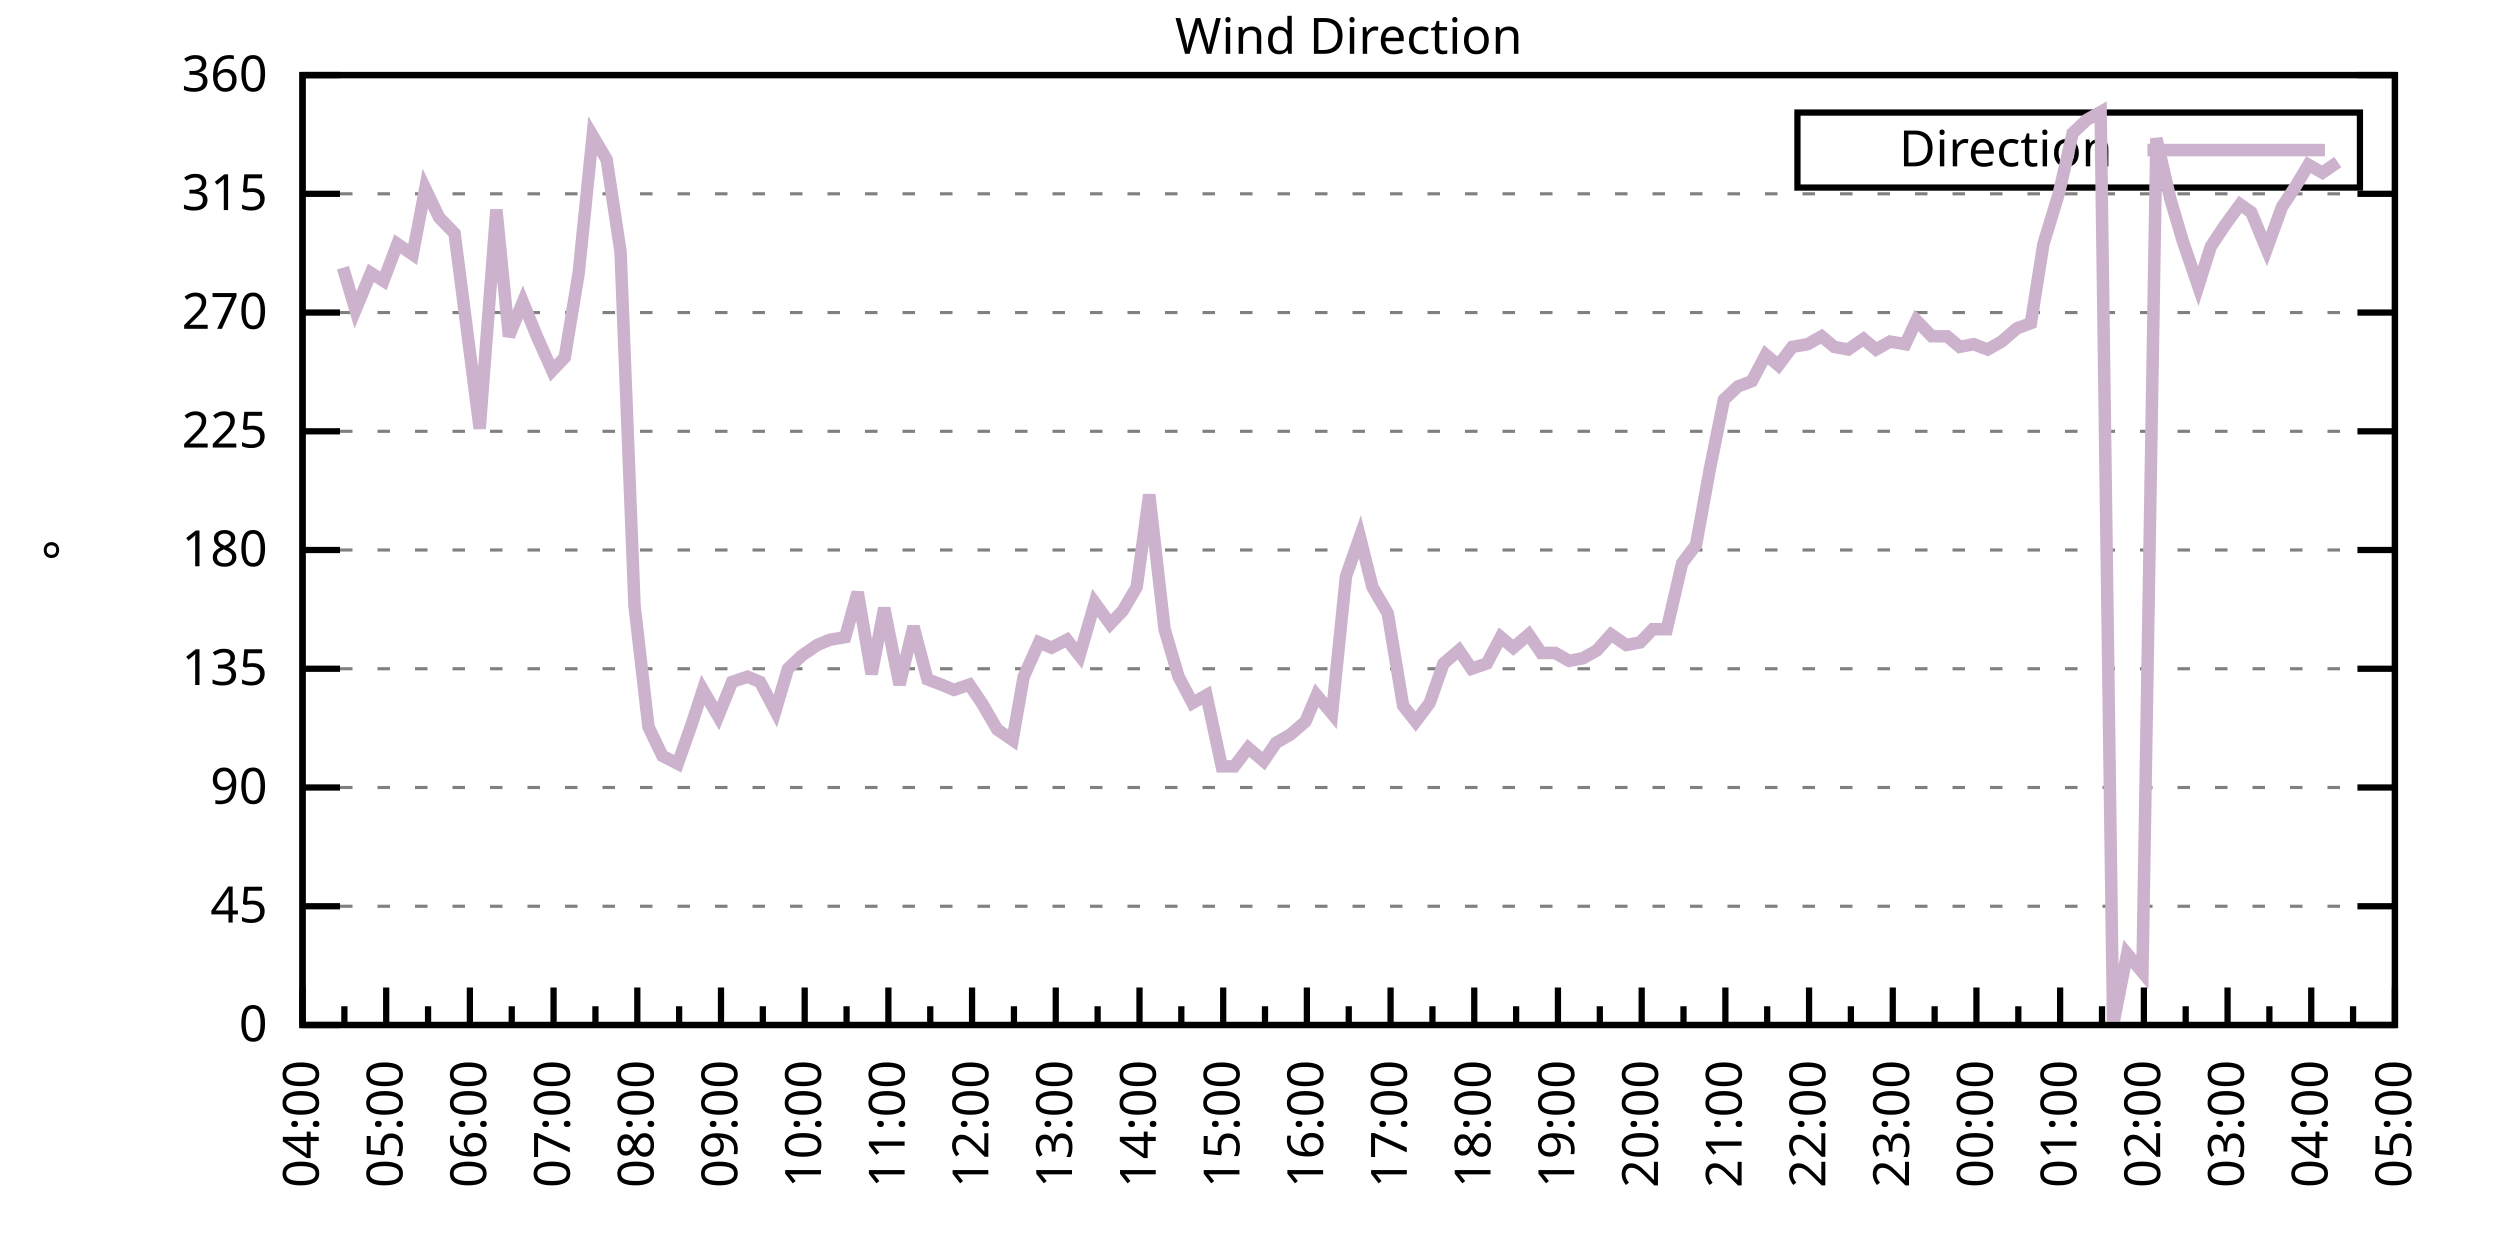
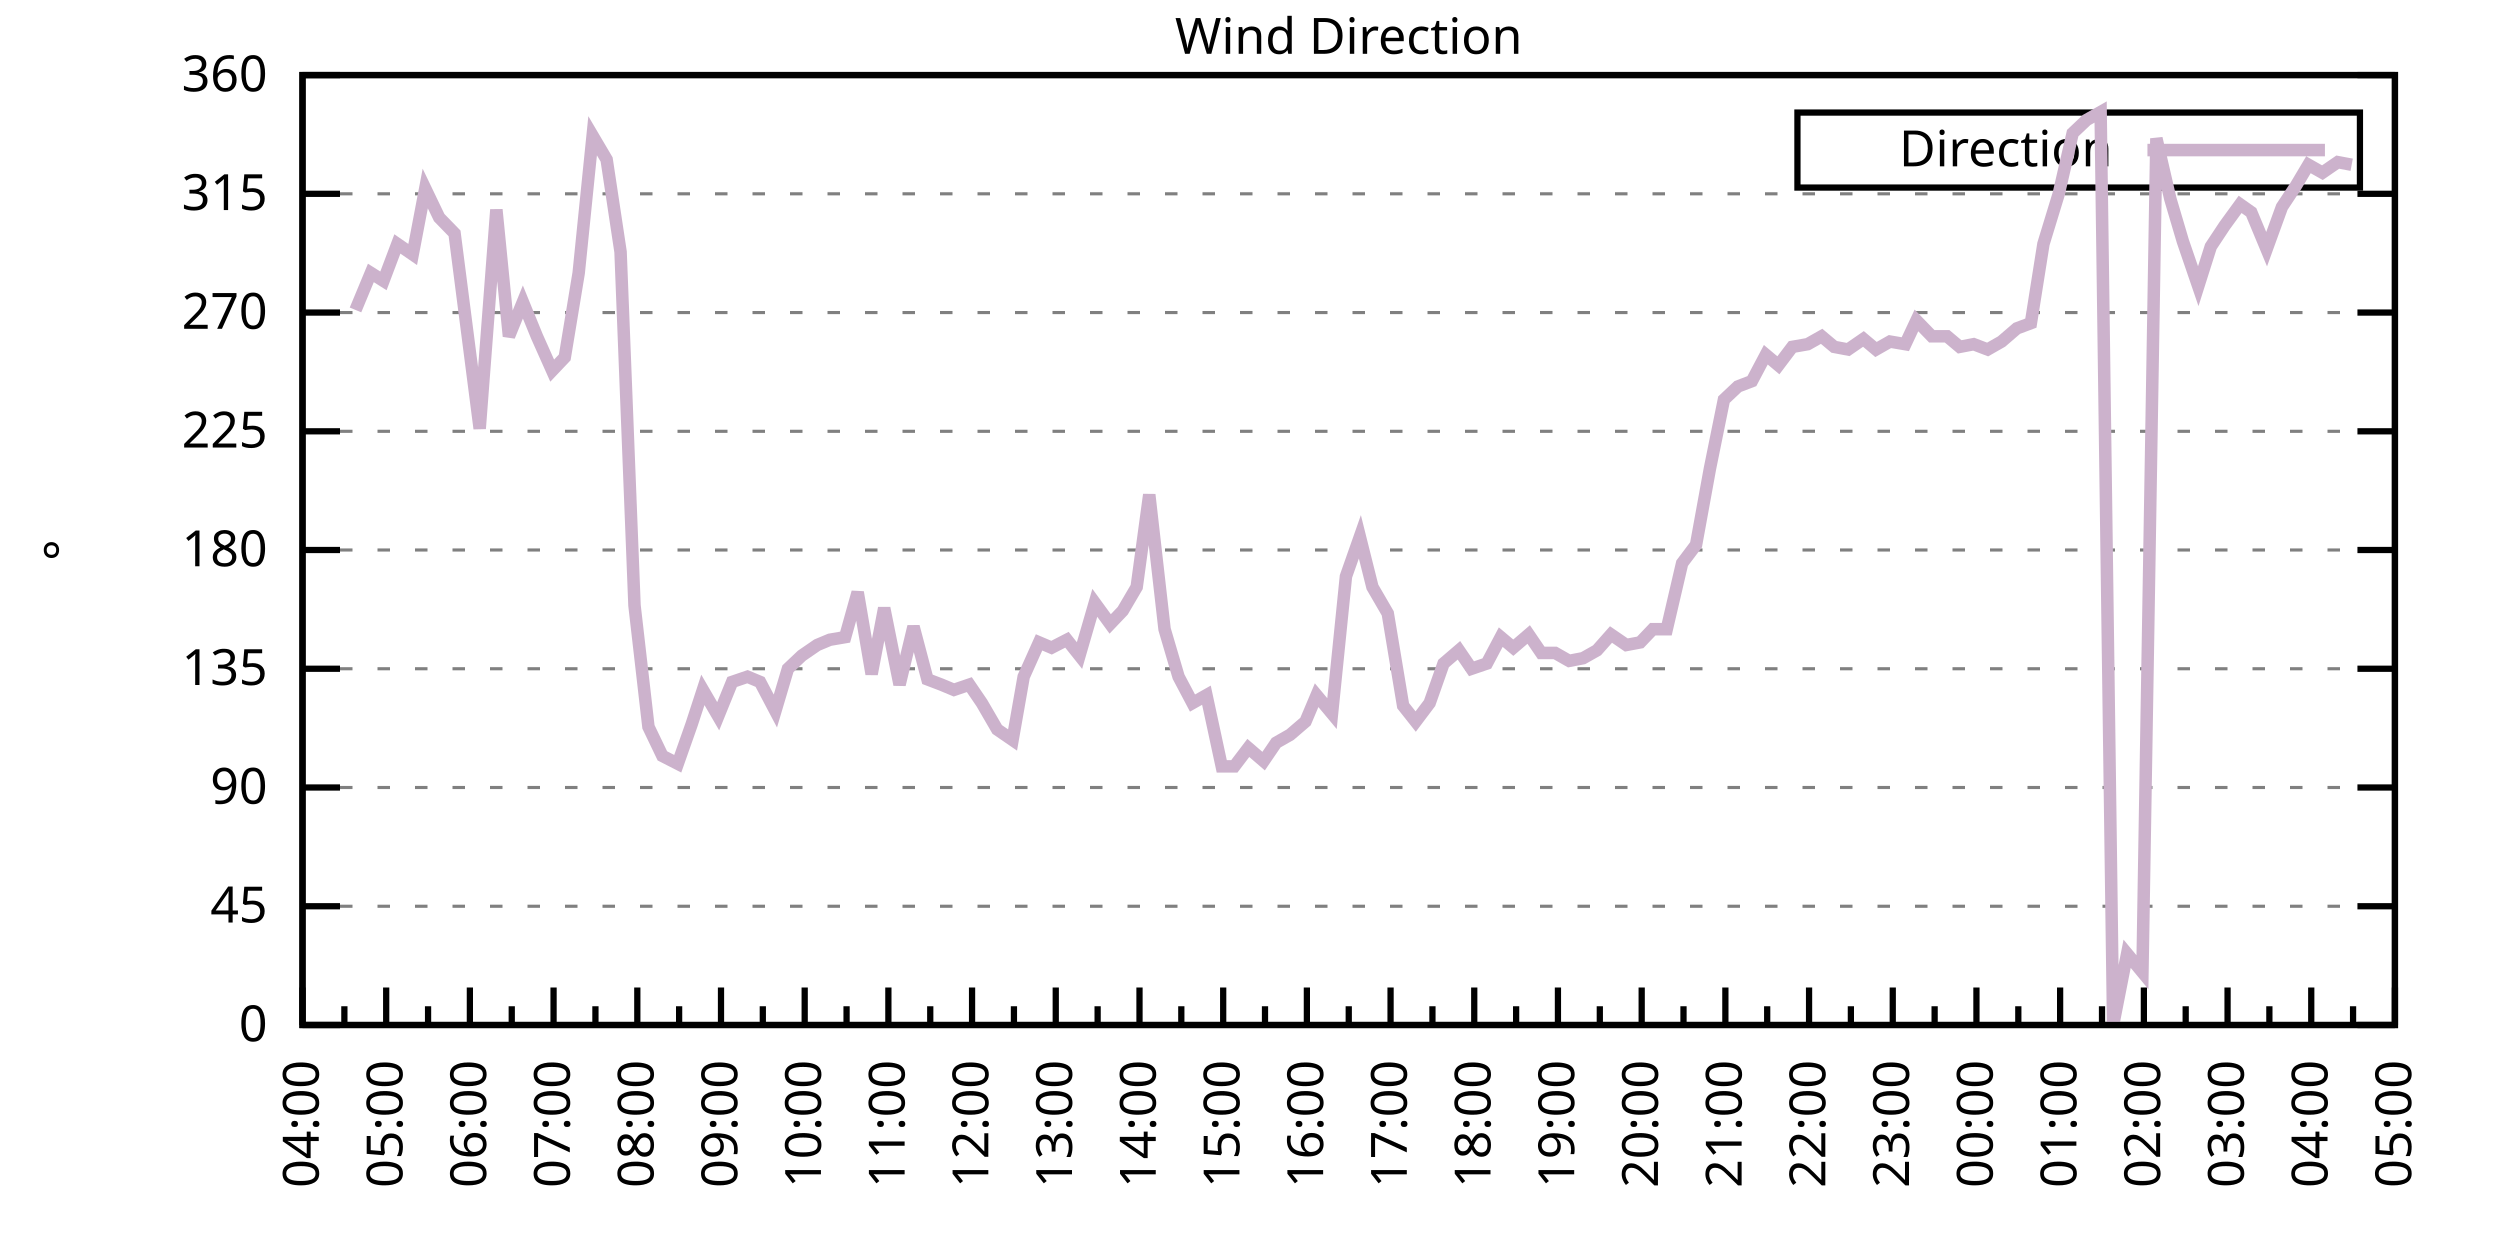
<svg xmlns="http://www.w3.org/2000/svg" xmlns:xlink="http://www.w3.org/1999/xlink" width="400" height="200" viewBox="0 0 400 200">
  <g id="gnuplot_canvas">
    <rect x="0" y="0" width="400" height="200" fill="none" />
    <defs>
      <circle id="gpDot" r="0.5" stroke-width="0.5" stroke="currentColor" />
      <path id="gpPt0" stroke-width="0.333" stroke="currentColor" d="M-1,0 h2 M0,-1 v2" />
      <path id="gpPt1" stroke-width="0.333" stroke="currentColor" d="M-1,-1 L1,1 M1,-1 L-1,1" />
      <path id="gpPt2" stroke-width="0.333" stroke="currentColor" d="M-1,0 L1,0 M0,-1 L0,1 M-1,-1 L1,1 M-1,1 L1,-1" />
      <rect id="gpPt3" stroke-width="0.333" stroke="currentColor" x="-1" y="-1" width="2" height="2" />
      <rect id="gpPt4" stroke-width="0.333" stroke="currentColor" fill="currentColor" x="-1" y="-1" width="2" height="2" />
      <circle id="gpPt5" stroke-width="0.333" stroke="currentColor" cx="0" cy="0" r="1" />
      <use xlink:href="#gpPt5" id="gpPt6" fill="currentColor" stroke="none" />
      <path id="gpPt7" stroke-width="0.333" stroke="currentColor" d="M0,-1.33 L-1.33,0.67 L1.33,0.67 z" />
      <use xlink:href="#gpPt7" id="gpPt8" fill="currentColor" stroke="none" />
      <use xlink:href="#gpPt7" id="gpPt9" stroke="currentColor" transform="rotate(180)" />
      <use xlink:href="#gpPt9" id="gpPt10" fill="currentColor" stroke="none" />
      <use xlink:href="#gpPt3" id="gpPt11" stroke="currentColor" transform="rotate(45)" />
      <use xlink:href="#gpPt11" id="gpPt12" fill="currentColor" stroke="none" />
      <path id="gpPt13" stroke-width="0.333" stroke="currentColor" d="M0,1.330 L1.265,0.411 L0.782,-1.067 L-0.782,-1.076 L-1.265,0.411 z" />
      <use xlink:href="#gpPt13" id="gpPt14" fill="currentColor" stroke="none" />
      <filter id="textbox" filterUnits="objectBoundingBox" x="0" y="0" height="1" width="1">
        <feFlood flood-color="white" flood-opacity="1" result="bgnd" />
        <feComposite in="SourceGraphic" in2="bgnd" operator="atop" />
      </filter>
      <filter id="greybox" filterUnits="objectBoundingBox" x="0" y="0" height="1" width="1">
        <feFlood flood-color="lightgrey" flood-opacity="1" result="grey" />
        <feComposite in="SourceGraphic" in2="grey" operator="atop" />
      </filter>
    </defs>
    <g fill="none" color="white" stroke="currentColor" stroke-width="1.00" stroke-linecap="butt" stroke-linejoin="miter">
</g>
    <g fill="none" color="black" stroke="currentColor" stroke-width="1.00" stroke-linecap="butt" stroke-linejoin="miter">
      <g stroke="none" shape-rendering="crispEdges">
        <polygon fill="rgb(255, 255, 255)" points="48.40,164.00 383.18,164.00 383.18,12.02 48.40,12.02 " />
      </g>
    </g>
    <g fill="none" color="black" stroke="currentColor" stroke-width="1.00" stroke-linecap="butt" stroke-linejoin="miter">
</g>
    <g fill="none" color="black" stroke="black" stroke-width="0.50" stroke-linecap="butt" stroke-linejoin="miter">
</g>
    <g fill="none" color="gray" stroke="currentColor" stroke-width="0.50" stroke-linecap="butt" stroke-linejoin="miter">
      <path stroke="gray" stroke-dasharray="2,4" class="gridline" d="M48.40,164.00 L383.19,164.00  " />
    </g>
    <g fill="none" color="gray" stroke="gray" stroke-width="1.00" stroke-linecap="butt" stroke-linejoin="miter">
</g>
    <g fill="none" color="black" stroke="currentColor" stroke-width="1.00" stroke-linecap="butt" stroke-linejoin="miter">
      <path stroke="black" d="M48.40,164.00 L54.40,164.00 M383.19,164.00 L377.19,164.00  " />
      <g transform="translate(42.80,166.60)" stroke="none" fill="black" font-family="Sans" font-size="8.00" text-anchor="end">
        <text>
          <tspan font-family="Sans"> 0</tspan>
        </text>
      </g>
    </g>
    <g fill="none" color="black" stroke="currentColor" stroke-width="1.00" stroke-linecap="butt" stroke-linejoin="miter">
</g>
    <g fill="none" color="black" stroke="black" stroke-width="0.50" stroke-linecap="butt" stroke-linejoin="miter">
</g>
    <g fill="none" color="gray" stroke="currentColor" stroke-width="0.50" stroke-linecap="butt" stroke-linejoin="miter">
      <path stroke="gray" stroke-dasharray="2,4" class="gridline" d="M48.40,145.00 L383.19,145.00  " />
    </g>
    <g fill="none" color="gray" stroke="gray" stroke-width="1.00" stroke-linecap="butt" stroke-linejoin="miter">
</g>
    <g fill="none" color="black" stroke="currentColor" stroke-width="1.00" stroke-linecap="butt" stroke-linejoin="miter">
      <path stroke="black" d="M48.40,145.00 L54.40,145.00 M383.19,145.00 L377.19,145.00  " />
      <g transform="translate(42.80,147.60)" stroke="none" fill="black" font-family="Sans" font-size="8.00" text-anchor="end">
        <text>
          <tspan font-family="Sans"> 45</tspan>
        </text>
      </g>
    </g>
    <g fill="none" color="black" stroke="currentColor" stroke-width="1.00" stroke-linecap="butt" stroke-linejoin="miter">
</g>
    <g fill="none" color="black" stroke="black" stroke-width="0.50" stroke-linecap="butt" stroke-linejoin="miter">
</g>
    <g fill="none" color="gray" stroke="currentColor" stroke-width="0.50" stroke-linecap="butt" stroke-linejoin="miter">
      <path stroke="gray" stroke-dasharray="2,4" class="gridline" d="M48.40,126.00 L383.19,126.00  " />
    </g>
    <g fill="none" color="gray" stroke="gray" stroke-width="1.00" stroke-linecap="butt" stroke-linejoin="miter">
</g>
    <g fill="none" color="black" stroke="currentColor" stroke-width="1.00" stroke-linecap="butt" stroke-linejoin="miter">
      <path stroke="black" d="M48.40,126.00 L54.40,126.00 M383.19,126.00 L377.19,126.00  " />
      <g transform="translate(42.80,128.60)" stroke="none" fill="black" font-family="Sans" font-size="8.00" text-anchor="end">
        <text>
          <tspan font-family="Sans"> 90</tspan>
        </text>
      </g>
    </g>
    <g fill="none" color="black" stroke="currentColor" stroke-width="1.00" stroke-linecap="butt" stroke-linejoin="miter">
</g>
    <g fill="none" color="black" stroke="black" stroke-width="0.50" stroke-linecap="butt" stroke-linejoin="miter">
</g>
    <g fill="none" color="gray" stroke="currentColor" stroke-width="0.50" stroke-linecap="butt" stroke-linejoin="miter">
      <path stroke="gray" stroke-dasharray="2,4" class="gridline" d="M48.40,107.00 L383.19,107.00  " />
    </g>
    <g fill="none" color="gray" stroke="gray" stroke-width="1.00" stroke-linecap="butt" stroke-linejoin="miter">
</g>
    <g fill="none" color="black" stroke="currentColor" stroke-width="1.00" stroke-linecap="butt" stroke-linejoin="miter">
      <path stroke="black" d="M48.40,107.00 L54.40,107.00 M383.19,107.00 L377.19,107.00  " />
      <g transform="translate(42.80,109.60)" stroke="none" fill="black" font-family="Sans" font-size="8.00" text-anchor="end">
        <text>
          <tspan font-family="Sans"> 135</tspan>
        </text>
      </g>
    </g>
    <g fill="none" color="black" stroke="currentColor" stroke-width="1.00" stroke-linecap="butt" stroke-linejoin="miter">
</g>
    <g fill="none" color="black" stroke="black" stroke-width="0.50" stroke-linecap="butt" stroke-linejoin="miter">
</g>
    <g fill="none" color="gray" stroke="currentColor" stroke-width="0.50" stroke-linecap="butt" stroke-linejoin="miter">
      <path stroke="gray" stroke-dasharray="2,4" class="gridline" d="M48.40,88.00 L383.19,88.00  " />
    </g>
    <g fill="none" color="gray" stroke="gray" stroke-width="1.00" stroke-linecap="butt" stroke-linejoin="miter">
</g>
    <g fill="none" color="black" stroke="currentColor" stroke-width="1.00" stroke-linecap="butt" stroke-linejoin="miter">
      <path stroke="black" d="M48.40,88.00 L54.40,88.00 M383.19,88.00 L377.19,88.00  " />
      <g transform="translate(42.80,90.60)" stroke="none" fill="black" font-family="Sans" font-size="8.00" text-anchor="end">
        <text>
          <tspan font-family="Sans"> 180</tspan>
        </text>
      </g>
    </g>
    <g fill="none" color="black" stroke="currentColor" stroke-width="1.00" stroke-linecap="butt" stroke-linejoin="miter">
</g>
    <g fill="none" color="black" stroke="black" stroke-width="0.50" stroke-linecap="butt" stroke-linejoin="miter">
</g>
    <g fill="none" color="gray" stroke="currentColor" stroke-width="0.50" stroke-linecap="butt" stroke-linejoin="miter">
      <path stroke="gray" stroke-dasharray="2,4" class="gridline" d="M48.40,69.01 L383.19,69.01  " />
    </g>
    <g fill="none" color="gray" stroke="gray" stroke-width="1.00" stroke-linecap="butt" stroke-linejoin="miter">
</g>
    <g fill="none" color="black" stroke="currentColor" stroke-width="1.00" stroke-linecap="butt" stroke-linejoin="miter">
      <path stroke="black" d="M48.40,69.01 L54.40,69.01 M383.19,69.01 L377.19,69.01  " />
      <g transform="translate(42.80,71.61)" stroke="none" fill="black" font-family="Sans" font-size="8.00" text-anchor="end">
        <text>
          <tspan font-family="Sans"> 225</tspan>
        </text>
      </g>
    </g>
    <g fill="none" color="black" stroke="currentColor" stroke-width="1.00" stroke-linecap="butt" stroke-linejoin="miter">
</g>
    <g fill="none" color="black" stroke="black" stroke-width="0.50" stroke-linecap="butt" stroke-linejoin="miter">
</g>
    <g fill="none" color="gray" stroke="currentColor" stroke-width="0.50" stroke-linecap="butt" stroke-linejoin="miter">
      <path stroke="gray" stroke-dasharray="2,4" class="gridline" d="M48.40,50.01 L383.19,50.01  " />
    </g>
    <g fill="none" color="gray" stroke="gray" stroke-width="1.00" stroke-linecap="butt" stroke-linejoin="miter">
</g>
    <g fill="none" color="black" stroke="currentColor" stroke-width="1.00" stroke-linecap="butt" stroke-linejoin="miter">
      <path stroke="black" d="M48.40,50.01 L54.40,50.01 M383.19,50.01 L377.19,50.01  " />
      <g transform="translate(42.80,52.61)" stroke="none" fill="black" font-family="Sans" font-size="8.00" text-anchor="end">
        <text>
          <tspan font-family="Sans"> 270</tspan>
        </text>
      </g>
    </g>
    <g fill="none" color="black" stroke="currentColor" stroke-width="1.00" stroke-linecap="butt" stroke-linejoin="miter">
</g>
    <g fill="none" color="black" stroke="black" stroke-width="0.50" stroke-linecap="butt" stroke-linejoin="miter">
</g>
    <g fill="none" color="gray" stroke="currentColor" stroke-width="0.50" stroke-linecap="butt" stroke-linejoin="miter">
      <path stroke="gray" stroke-dasharray="2,4" class="gridline" d="M48.40,31.01 L383.19,31.01  " />
    </g>
    <g fill="none" color="gray" stroke="gray" stroke-width="1.00" stroke-linecap="butt" stroke-linejoin="miter">
</g>
    <g fill="none" color="black" stroke="currentColor" stroke-width="1.00" stroke-linecap="butt" stroke-linejoin="miter">
      <path stroke="black" d="M48.40,31.01 L54.40,31.01 M383.19,31.01 L377.19,31.01  " />
      <g transform="translate(42.80,33.61)" stroke="none" fill="black" font-family="Sans" font-size="8.00" text-anchor="end">
        <text>
          <tspan font-family="Sans"> 315</tspan>
        </text>
      </g>
    </g>
    <g fill="none" color="black" stroke="currentColor" stroke-width="1.00" stroke-linecap="butt" stroke-linejoin="miter">
</g>
    <g fill="none" color="black" stroke="black" stroke-width="0.50" stroke-linecap="butt" stroke-linejoin="miter">
</g>
    <g fill="none" color="gray" stroke="currentColor" stroke-width="0.50" stroke-linecap="butt" stroke-linejoin="miter">
      <path stroke="gray" stroke-dasharray="2,4" class="gridline" d="M48.40,12.01 L383.19,12.01  " />
    </g>
    <g fill="none" color="gray" stroke="gray" stroke-width="1.00" stroke-linecap="butt" stroke-linejoin="miter">
</g>
    <g fill="none" color="black" stroke="currentColor" stroke-width="1.00" stroke-linecap="butt" stroke-linejoin="miter">
      <path stroke="black" d="M48.40,12.01 L54.40,12.01 M383.19,12.01 L377.19,12.01  " />
      <g transform="translate(42.80,14.61)" stroke="none" fill="black" font-family="Sans" font-size="8.00" text-anchor="end">
        <text>
          <tspan font-family="Sans"> 360</tspan>
        </text>
      </g>
    </g>
    <g fill="none" color="black" stroke="currentColor" stroke-width="1.00" stroke-linecap="butt" stroke-linejoin="miter">
      <path stroke="black" d="M48.40,164.00 L48.40,158.00  " />
      <g transform="translate(51.00,169.60) rotate(270)" stroke="none" fill="black" font-family="Sans" font-size="8.00" text-anchor="end">
        <text>
          <tspan font-family="Sans">04:00</tspan>
        </text>
      </g>
    </g>
    <g fill="none" color="black" stroke="currentColor" stroke-width="1.00" stroke-linecap="butt" stroke-linejoin="miter">
      <path stroke="black" d="M55.10,164.00 L55.10,161.00 M61.79,164.00 L61.79,158.00  " />
      <g transform="translate(64.39,169.60) rotate(270)" stroke="none" fill="black" font-family="Sans" font-size="8.00" text-anchor="end">
        <text>
          <tspan font-family="Sans">05:00</tspan>
        </text>
      </g>
    </g>
    <g fill="none" color="black" stroke="currentColor" stroke-width="1.00" stroke-linecap="butt" stroke-linejoin="miter">
      <path stroke="black" d="M68.49,164.00 L68.49,161.00 M75.18,164.00 L75.18,158.00  " />
      <g transform="translate(77.78,169.60) rotate(270)" stroke="none" fill="black" font-family="Sans" font-size="8.00" text-anchor="end">
        <text>
          <tspan font-family="Sans">06:00</tspan>
        </text>
      </g>
    </g>
    <g fill="none" color="black" stroke="currentColor" stroke-width="1.00" stroke-linecap="butt" stroke-linejoin="miter">
      <path stroke="black" d="M81.88,164.00 L81.88,161.00 M88.57,164.00 L88.57,158.00  " />
      <g transform="translate(91.17,169.60) rotate(270)" stroke="none" fill="black" font-family="Sans" font-size="8.00" text-anchor="end">
        <text>
          <tspan font-family="Sans">07:00</tspan>
        </text>
      </g>
    </g>
    <g fill="none" color="black" stroke="currentColor" stroke-width="1.00" stroke-linecap="butt" stroke-linejoin="miter">
      <path stroke="black" d="M95.27,164.00 L95.27,161.00 M101.97,164.00 L101.97,158.00  " />
      <g transform="translate(104.57,169.60) rotate(270)" stroke="none" fill="black" font-family="Sans" font-size="8.00" text-anchor="end">
        <text>
          <tspan font-family="Sans">08:00</tspan>
        </text>
      </g>
    </g>
    <g fill="none" color="black" stroke="currentColor" stroke-width="1.00" stroke-linecap="butt" stroke-linejoin="miter">
      <path stroke="black" d="M108.66,164.00 L108.66,161.00 M115.36,164.00 L115.36,158.00  " />
      <g transform="translate(117.96,169.60) rotate(270)" stroke="none" fill="black" font-family="Sans" font-size="8.00" text-anchor="end">
        <text>
          <tspan font-family="Sans">09:00</tspan>
        </text>
      </g>
    </g>
    <g fill="none" color="black" stroke="currentColor" stroke-width="1.00" stroke-linecap="butt" stroke-linejoin="miter">
      <path stroke="black" d="M122.05,164.00 L122.05,161.00 M128.75,164.00 L128.75,158.00  " />
      <g transform="translate(131.35,169.60) rotate(270)" stroke="none" fill="black" font-family="Sans" font-size="8.00" text-anchor="end">
        <text>
          <tspan font-family="Sans">10:00</tspan>
        </text>
      </g>
    </g>
    <g fill="none" color="black" stroke="currentColor" stroke-width="1.00" stroke-linecap="butt" stroke-linejoin="miter">
      <path stroke="black" d="M135.45,164.00 L135.45,161.00 M142.14,164.00 L142.14,158.00  " />
      <g transform="translate(144.74,169.60) rotate(270)" stroke="none" fill="black" font-family="Sans" font-size="8.00" text-anchor="end">
        <text>
          <tspan font-family="Sans">11:00</tspan>
        </text>
      </g>
    </g>
    <g fill="none" color="black" stroke="currentColor" stroke-width="1.00" stroke-linecap="butt" stroke-linejoin="miter">
      <path stroke="black" d="M148.84,164.00 L148.84,161.00 M155.53,164.00 L155.53,158.00  " />
      <g transform="translate(158.13,169.60) rotate(270)" stroke="none" fill="black" font-family="Sans" font-size="8.00" text-anchor="end">
        <text>
          <tspan font-family="Sans">12:00</tspan>
        </text>
      </g>
    </g>
    <g fill="none" color="black" stroke="currentColor" stroke-width="1.00" stroke-linecap="butt" stroke-linejoin="miter">
      <path stroke="black" d="M162.23,164.00 L162.23,161.00 M168.92,164.00 L168.92,158.00  " />
      <g transform="translate(171.52,169.60) rotate(270)" stroke="none" fill="black" font-family="Sans" font-size="8.00" text-anchor="end">
        <text>
          <tspan font-family="Sans">13:00</tspan>
        </text>
      </g>
    </g>
    <g fill="none" color="black" stroke="currentColor" stroke-width="1.00" stroke-linecap="butt" stroke-linejoin="miter">
      <path stroke="black" d="M175.62,164.00 L175.62,161.00 M182.32,164.00 L182.32,158.00  " />
      <g transform="translate(184.92,169.60) rotate(270)" stroke="none" fill="black" font-family="Sans" font-size="8.00" text-anchor="end">
        <text>
          <tspan font-family="Sans">14:00</tspan>
        </text>
      </g>
    </g>
    <g fill="none" color="black" stroke="currentColor" stroke-width="1.00" stroke-linecap="butt" stroke-linejoin="miter">
      <path stroke="black" d="M189.01,164.00 L189.01,161.00 M195.71,164.00 L195.71,158.00  " />
      <g transform="translate(198.31,169.60) rotate(270)" stroke="none" fill="black" font-family="Sans" font-size="8.00" text-anchor="end">
        <text>
          <tspan font-family="Sans">15:00</tspan>
        </text>
      </g>
    </g>
    <g fill="none" color="black" stroke="currentColor" stroke-width="1.00" stroke-linecap="butt" stroke-linejoin="miter">
      <path stroke="black" d="M202.40,164.00 L202.40,161.00 M209.10,164.00 L209.10,158.00  " />
      <g transform="translate(211.70,169.60) rotate(270)" stroke="none" fill="black" font-family="Sans" font-size="8.00" text-anchor="end">
        <text>
          <tspan font-family="Sans">16:00</tspan>
        </text>
      </g>
    </g>
    <g fill="none" color="black" stroke="currentColor" stroke-width="1.00" stroke-linecap="butt" stroke-linejoin="miter">
      <path stroke="black" d="M215.80,164.00 L215.80,161.00 M222.49,164.00 L222.49,158.00  " />
      <g transform="translate(225.09,169.60) rotate(270)" stroke="none" fill="black" font-family="Sans" font-size="8.00" text-anchor="end">
        <text>
          <tspan font-family="Sans">17:00</tspan>
        </text>
      </g>
    </g>
    <g fill="none" color="black" stroke="currentColor" stroke-width="1.00" stroke-linecap="butt" stroke-linejoin="miter">
      <path stroke="black" d="M229.19,164.00 L229.19,161.00 M235.88,164.00 L235.88,158.00  " />
      <g transform="translate(238.48,169.60) rotate(270)" stroke="none" fill="black" font-family="Sans" font-size="8.00" text-anchor="end">
        <text>
          <tspan font-family="Sans">18:00</tspan>
        </text>
      </g>
    </g>
    <g fill="none" color="black" stroke="currentColor" stroke-width="1.00" stroke-linecap="butt" stroke-linejoin="miter">
      <path stroke="black" d="M242.58,164.00 L242.58,161.00 M249.27,164.00 L249.27,158.00  " />
      <g transform="translate(251.87,169.60) rotate(270)" stroke="none" fill="black" font-family="Sans" font-size="8.00" text-anchor="end">
        <text>
          <tspan font-family="Sans">19:00</tspan>
        </text>
      </g>
    </g>
    <g fill="none" color="black" stroke="currentColor" stroke-width="1.00" stroke-linecap="butt" stroke-linejoin="miter">
      <path stroke="black" d="M255.97,164.00 L255.97,161.00 M262.67,164.00 L262.67,158.00  " />
      <g transform="translate(265.27,169.60) rotate(270)" stroke="none" fill="black" font-family="Sans" font-size="8.00" text-anchor="end">
        <text>
          <tspan font-family="Sans">20:00</tspan>
        </text>
      </g>
    </g>
    <g fill="none" color="black" stroke="currentColor" stroke-width="1.00" stroke-linecap="butt" stroke-linejoin="miter">
      <path stroke="black" d="M269.36,164.00 L269.36,161.00 M276.06,164.00 L276.06,158.00  " />
      <g transform="translate(278.66,169.60) rotate(270)" stroke="none" fill="black" font-family="Sans" font-size="8.00" text-anchor="end">
        <text>
          <tspan font-family="Sans">21:00</tspan>
        </text>
      </g>
    </g>
    <g fill="none" color="black" stroke="currentColor" stroke-width="1.00" stroke-linecap="butt" stroke-linejoin="miter">
      <path stroke="black" d="M282.75,164.00 L282.75,161.00 M289.45,164.00 L289.45,158.00  " />
      <g transform="translate(292.05,169.60) rotate(270)" stroke="none" fill="black" font-family="Sans" font-size="8.00" text-anchor="end">
        <text>
          <tspan font-family="Sans">22:00</tspan>
        </text>
      </g>
    </g>
    <g fill="none" color="black" stroke="currentColor" stroke-width="1.00" stroke-linecap="butt" stroke-linejoin="miter">
      <path stroke="black" d="M296.14,164.00 L296.14,161.00 M302.84,164.00 L302.84,158.00  " />
      <g transform="translate(305.44,169.60) rotate(270)" stroke="none" fill="black" font-family="Sans" font-size="8.00" text-anchor="end">
        <text>
          <tspan font-family="Sans">23:00</tspan>
        </text>
      </g>
    </g>
    <g fill="none" color="black" stroke="currentColor" stroke-width="1.00" stroke-linecap="butt" stroke-linejoin="miter">
      <path stroke="black" d="M309.54,164.00 L309.54,161.00 M316.23,164.00 L316.23,158.00  " />
      <g transform="translate(318.83,169.60) rotate(270)" stroke="none" fill="black" font-family="Sans" font-size="8.00" text-anchor="end">
        <text>
          <tspan font-family="Sans">00:00</tspan>
        </text>
      </g>
    </g>
    <g fill="none" color="black" stroke="currentColor" stroke-width="1.00" stroke-linecap="butt" stroke-linejoin="miter">
      <path stroke="black" d="M322.93,164.00 L322.93,161.00 M329.62,164.00 L329.62,158.00  " />
      <g transform="translate(332.22,169.60) rotate(270)" stroke="none" fill="black" font-family="Sans" font-size="8.00" text-anchor="end">
        <text>
          <tspan font-family="Sans">01:00</tspan>
        </text>
      </g>
    </g>
    <g fill="none" color="black" stroke="currentColor" stroke-width="1.00" stroke-linecap="butt" stroke-linejoin="miter">
      <path stroke="black" d="M336.32,164.00 L336.32,161.00 M343.02,164.00 L343.02,158.00  " />
      <g transform="translate(345.62,169.60) rotate(270)" stroke="none" fill="black" font-family="Sans" font-size="8.00" text-anchor="end">
        <text>
          <tspan font-family="Sans">02:00</tspan>
        </text>
      </g>
    </g>
    <g fill="none" color="black" stroke="currentColor" stroke-width="1.00" stroke-linecap="butt" stroke-linejoin="miter">
      <path stroke="black" d="M349.71,164.00 L349.71,161.00 M356.41,164.00 L356.41,158.00  " />
      <g transform="translate(359.01,169.60) rotate(270)" stroke="none" fill="black" font-family="Sans" font-size="8.00" text-anchor="end">
        <text>
          <tspan font-family="Sans">03:00</tspan>
        </text>
      </g>
    </g>
    <g fill="none" color="black" stroke="currentColor" stroke-width="1.00" stroke-linecap="butt" stroke-linejoin="miter">
      <path stroke="black" d="M363.10,164.00 L363.10,161.00 M369.80,164.00 L369.80,158.00  " />
      <g transform="translate(372.40,169.60) rotate(270)" stroke="none" fill="black" font-family="Sans" font-size="8.00" text-anchor="end">
        <text>
          <tspan font-family="Sans">04:00</tspan>
        </text>
      </g>
    </g>
    <g fill="none" color="black" stroke="currentColor" stroke-width="1.00" stroke-linecap="butt" stroke-linejoin="miter">
      <path stroke="black" d="M376.49,164.00 L376.49,161.00 M383.19,164.00 L383.19,158.00  " />
      <g transform="translate(385.79,169.60) rotate(270)" stroke="none" fill="black" font-family="Sans" font-size="8.00" text-anchor="end">
        <text>
          <tspan font-family="Sans">05:00</tspan>
        </text>
      </g>
    </g>
    <g fill="none" color="black" stroke="currentColor" stroke-width="1.00" stroke-linecap="butt" stroke-linejoin="miter">
</g>
    <g fill="none" color="black" stroke="currentColor" stroke-width="1.00" stroke-linecap="butt" stroke-linejoin="miter">
      <path stroke="black" d="M48.40,12.01 L48.40,164.00 L383.19,164.00 L383.19,12.01 L48.40,12.01 Z  " />
    </g>
    <g fill="none" color="black" stroke="currentColor" stroke-width="1.00" stroke-linecap="butt" stroke-linejoin="miter">
      <g transform="translate(12.80,88.01) rotate(270)" stroke="none" fill="black" font-family="Sans" font-size="8.00" text-anchor="middle">
        <text>
          <tspan font-family="Sans">°</tspan>
        </text>
      </g>
    </g>
    <g fill="none" color="black" stroke="currentColor" stroke-width="1.00" stroke-linecap="butt" stroke-linejoin="miter">
</g>
    <g fill="none" color="black" stroke="currentColor" stroke-width="1.00" stroke-linecap="butt" stroke-linejoin="miter">
      <path stroke="black" d="M287.59,30.01 L287.59,18.01 L377.59,18.01 L377.59,30.01 L287.59,30.01 Z  " />
    </g>
    <g id="Wind_direction_plot_1">
      <g fill="none" color="white" stroke="black" stroke-width="2.00" stroke-linecap="butt" stroke-linejoin="miter">
</g>
      <g fill="none" color="black" stroke="currentColor" stroke-width="2.00" stroke-linecap="butt" stroke-linejoin="miter">
        <g transform="translate(337.99,26.61)" stroke="none" fill="black" font-family="Sans" font-size="8.00" text-anchor="end">
          <text>
            <tspan font-family="Sans">Direction</tspan>
          </text>
        </g>
      </g>
      <g fill="none" color="black" stroke="currentColor" stroke-width="2.00" stroke-linecap="butt" stroke-linejoin="miter">
-         <path stroke="rgb(204, 178, 204)" d="M343.59,24.01 L371.99,24.01 M54.87,42.83 L56.88,49.59 L59.34,43.67 L61.35,44.94 L63.58,39.03 L66.03,40.72   L68.04,30.16 L70.27,34.81 L72.73,37.34 L76.75,68.58 L79.42,33.54 L81.43,53.81 L83.66,48.32 L85.90,53.81   L88.35,59.30 L90.36,57.18 L92.59,43.67 L94.82,21.72 L97.06,25.52 L99.29,40.30 L101.52,96.87 L103.75,116.29   L105.98,120.94 L108.44,122.20 L110.67,115.87 L112.46,110.38 L114.91,114.60 L117.14,109.11 L119.60,108.27 L121.61,109.11   L124.06,113.76 L126.07,107.00 L128.30,104.89 L130.76,103.20 L132.77,102.36 L135.22,101.94 L137.23,94.76 L139.46,107.85   L141.47,97.29 L143.93,109.54 L146.16,100.25 L148.39,108.69 L150.62,109.54 L152.63,110.38 L155.09,109.54 L157.10,112.49   L159.55,116.71 L162.01,118.40 L163.79,108.27 L166.25,102.78 L168.25,103.63 L170.71,102.36 L172.72,104.89 L175.17,96.45   L177.63,99.83 L179.64,97.72 L181.87,93.92 L183.88,79.14 L186.33,100.67 L188.57,108.27 L190.80,112.49 L193.03,111.23   L195.48,122.62 L197.49,122.62 L199.73,119.67 L202.18,121.78 L204.19,118.83 L206.42,117.56 L208.88,115.45 L210.66,111.23   L213.12,114.18 L215.35,92.23 L217.58,85.89 L219.59,93.92 L222.04,98.14 L224.50,112.91 L226.51,115.45 L228.74,112.49   L230.97,106.16 L233.43,104.05 L235.44,107.00 L237.89,106.16 L240.12,101.94 L242.13,103.63 L244.59,101.52 L246.60,104.47   L248.83,104.47 L251.06,105.74 L253.29,105.31 L255.52,104.05 L257.76,101.52 L260.21,103.20 L262.44,102.78 L264.45,100.67   L266.68,100.67 L269.14,90.12 L271.37,87.16 L273.60,74.92 L275.83,63.94 L278.07,61.83 L280.30,60.98 L282.53,56.76   L284.54,58.45 L286.77,55.50 L289.23,55.07 L291.46,53.81 L293.47,55.50 L295.70,55.92 L298.15,54.23 L300.16,55.92   L302.39,54.65 L304.85,55.07 L306.63,51.27 L309.09,53.81 L311.54,53.81 L313.55,55.50 L315.79,55.07 L318.02,55.92   L320.25,54.65 L322.70,52.54 L324.94,51.70 L326.95,39.03 L329.40,31.01 L331.63,21.30 L333.86,19.19 L336.10,17.92   L338.10,164.00 L340.34,152.60 L342.79,155.56 L345.02,22.14 L347.26,31.85 L349.26,38.61 L351.72,45.79 L353.73,39.45   L355.96,36.08 L358.42,32.70 L360.20,33.96 L362.66,39.87 L365.11,33.12 L367.34,29.74 L369.35,26.36 L371.58,27.63   L374.04,25.94  " />
+         <path stroke="rgb(204, 178, 204)" d="M343.59,24.01 L371.99,24.01 M56.88,49.59 L59.34,43.67 L61.35,44.94 L63.58,39.03 L66.03,40.72 L68.04,30.16   L70.27,34.81 L72.73,37.34 L76.75,68.58 L79.42,33.54 L81.43,53.81 L83.66,48.32 L85.90,53.81 L88.35,59.30   L90.36,57.18 L92.59,43.67 L94.82,21.72 L97.06,25.52 L99.29,40.30 L101.52,96.87 L103.75,116.29 L105.98,120.94   L108.44,122.20 L110.67,115.87 L112.46,110.38 L114.91,114.60 L117.14,109.11 L119.60,108.27 L121.61,109.11 L124.06,113.76   L126.07,107.00 L128.30,104.89 L130.76,103.20 L132.77,102.36 L135.22,101.94 L137.23,94.76 L139.46,107.85 L141.47,97.29   L143.93,109.54 L146.16,100.25 L148.39,108.69 L150.62,109.54 L152.63,110.38 L155.09,109.54 L157.10,112.49 L159.55,116.71   L162.01,118.40 L163.79,108.27 L166.25,102.78 L168.25,103.63 L170.71,102.36 L172.72,104.89 L175.17,96.45 L177.63,99.83   L179.64,97.72 L181.87,93.92 L183.88,79.14 L186.33,100.67 L188.57,108.27 L190.80,112.49 L193.03,111.23 L195.48,122.62   L197.49,122.62 L199.73,119.67 L202.18,121.78 L204.19,118.83 L206.42,117.56 L208.88,115.45 L210.66,111.23 L213.12,114.18   L215.35,92.23 L217.58,85.89 L219.59,93.92 L222.04,98.14 L224.50,112.91 L226.51,115.45 L228.74,112.49 L230.97,106.16   L233.43,104.05 L235.44,107.00 L237.89,106.16 L240.12,101.94 L242.13,103.63 L244.59,101.52 L246.60,104.47 L248.83,104.47   L251.06,105.74 L253.29,105.31 L255.52,104.05 L257.76,101.52 L260.21,103.20 L262.44,102.78 L264.45,100.67 L266.68,100.67   L269.14,90.12 L271.37,87.16 L273.60,74.92 L275.83,63.94 L278.07,61.83 L280.30,60.98 L282.53,56.76 L284.54,58.45   L286.77,55.50 L289.23,55.07 L291.46,53.81 L293.47,55.50 L295.70,55.92 L298.15,54.23 L300.16,55.92 L302.39,54.65   L304.85,55.07 L306.63,51.27 L309.09,53.81 L311.54,53.81 L313.55,55.50 L315.79,55.07 L318.02,55.92 L320.25,54.65   L322.70,52.54 L324.94,51.70 L326.95,39.03 L329.40,31.01 L331.63,21.30 L333.86,19.19 L336.10,17.92 L338.10,164.00   L340.34,152.60 L342.79,155.56 L345.02,22.14 L347.26,31.85 L349.26,38.61 L351.72,45.79 L353.73,39.45 L355.96,36.08   L358.42,32.70 L360.20,33.96 L362.66,39.87 L365.11,33.12 L367.34,29.74 L369.35,26.36 L371.58,27.63 L374.04,25.94   L376.27,26.36  " />
      </g>
    </g>
    <g fill="none" color="black" stroke="currentColor" stroke-width="2.00" stroke-linecap="butt" stroke-linejoin="miter">
</g>
    <g fill="none" color="black" stroke="black" stroke-width="1.00" stroke-linecap="butt" stroke-linejoin="miter">
</g>
    <g fill="none" color="black" stroke="currentColor" stroke-width="1.00" stroke-linecap="butt" stroke-linejoin="miter">
      <path stroke="black" d="M48.40,12.01 L48.40,164.00 L383.19,164.00 L383.19,12.01 L48.40,12.01 Z  " />
    </g>
    <g fill="none" color="black" stroke="currentColor" stroke-width="1.00" stroke-linecap="butt" stroke-linejoin="miter">
      <g transform="translate(215.79,8.61)" stroke="none" fill="black" font-family="Sans" font-size="8.00" text-anchor="middle">
        <text>
          <tspan font-family="Sans">Wind Direction</tspan>
        </text>
      </g>
    </g>
    <g fill="none" color="black" stroke="currentColor" stroke-width="1.00" stroke-linecap="butt" stroke-linejoin="miter">
</g>
  </g>
</svg>
